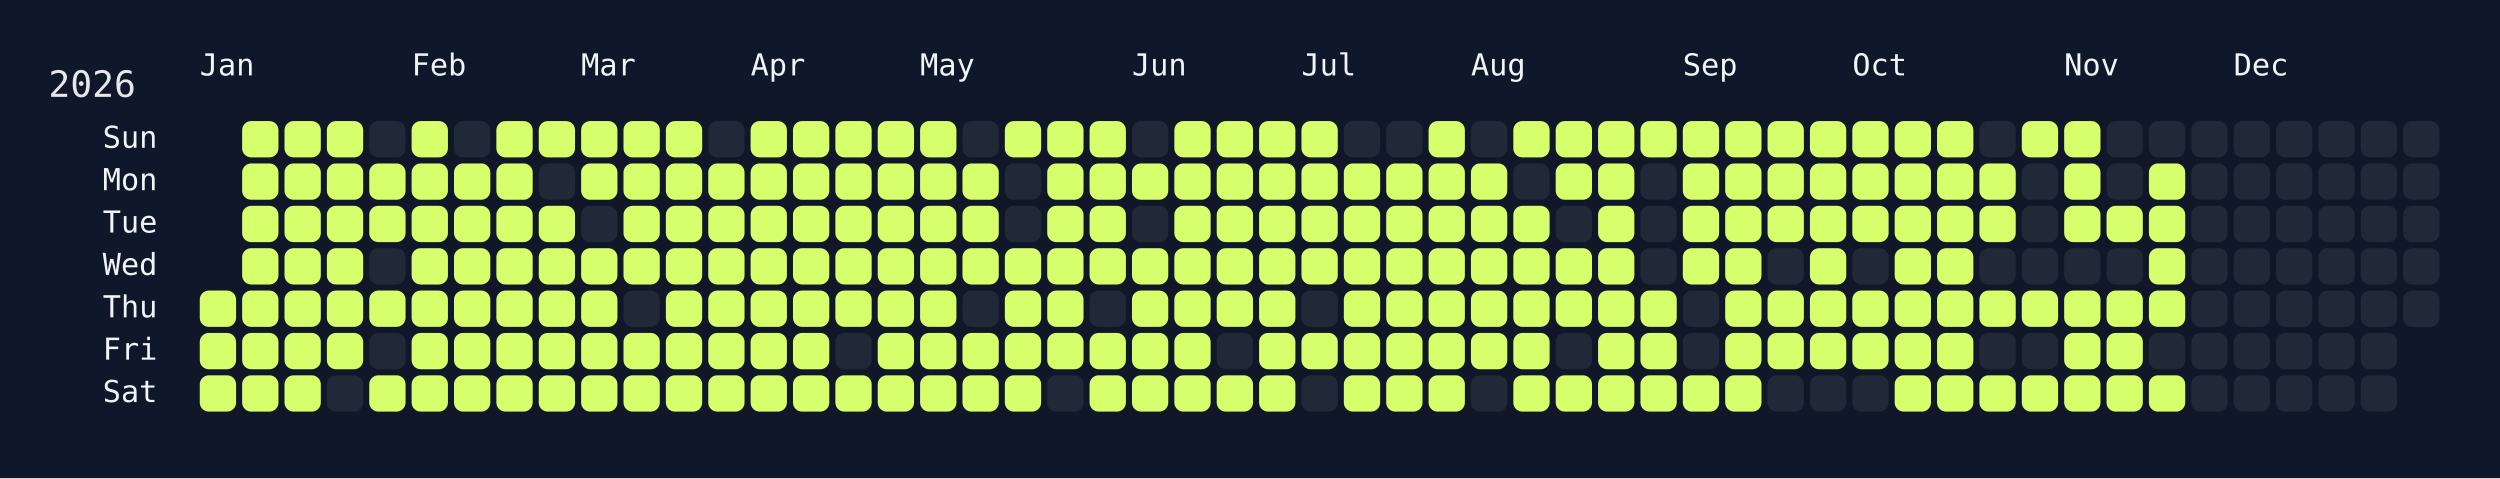
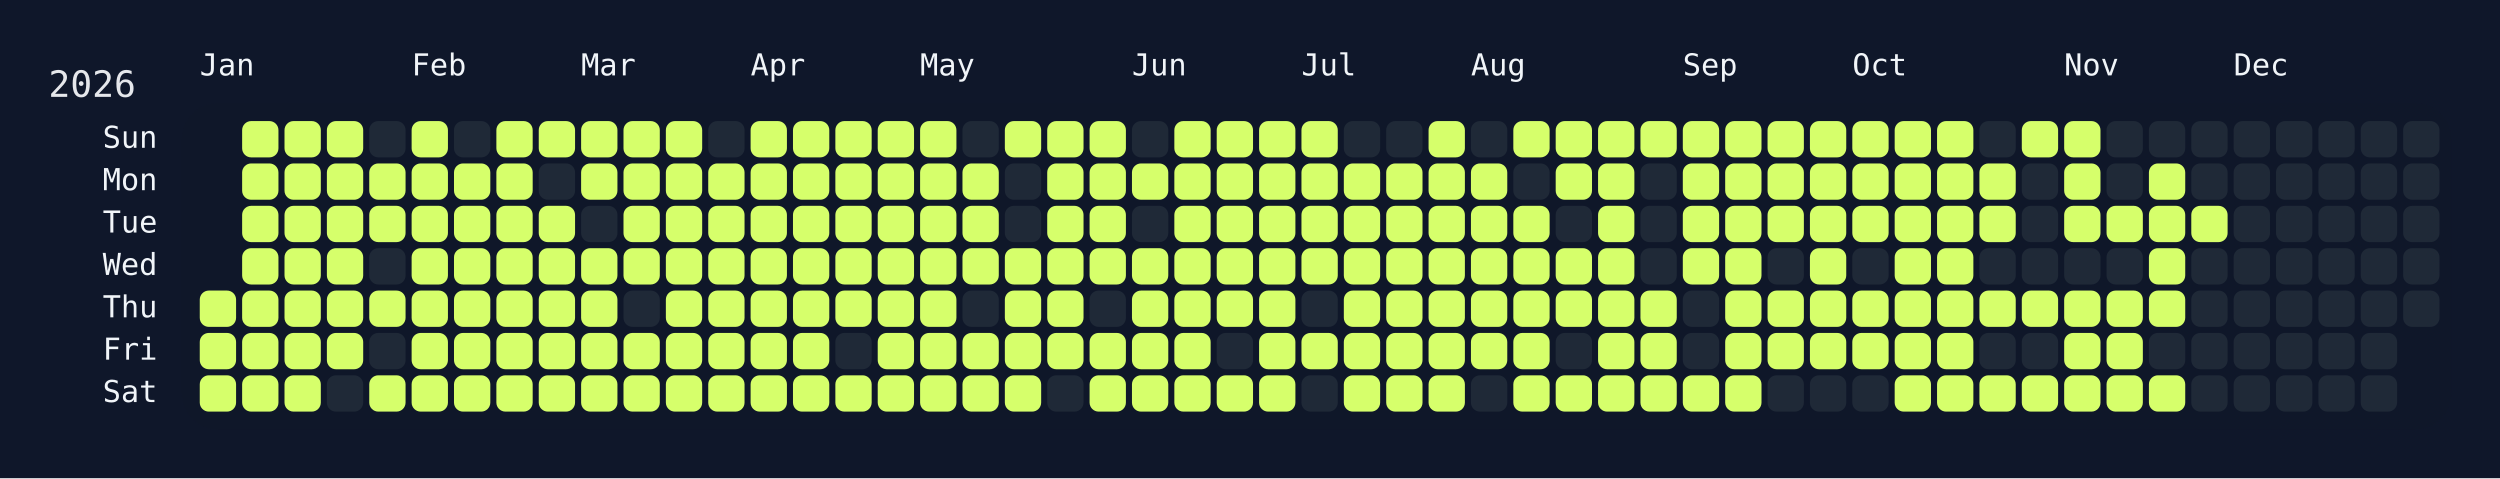
<svg xmlns="http://www.w3.org/2000/svg" width="826" height="158" viewBox="0 0 826 158">
  <rect width="826" height="158" fill="#0f172a" />
  <rect x="60" y="34" width="750" height="108" rx="12" ry="12" fill="rgba(15, 23, 42, 0.8)" />
  <text x="16" y="32" font-size="12" fill="#e5e7eb" font-family="JetBrains Mono, ui-monospace, SFMono-Regular, Menlo, Monaco, Consolas, monospace">2026</text>
  <text x="66" y="18" font-size="10" fill="#f1f5f9" font-family="JetBrains Mono, ui-monospace, SFMono-Regular, Menlo, Monaco, Consolas, monospace" dominant-baseline="hanging">Jan</text>
  <text x="136" y="18" font-size="10" fill="#f1f5f9" font-family="JetBrains Mono, ui-monospace, SFMono-Regular, Menlo, Monaco, Consolas, monospace" dominant-baseline="hanging">Feb</text>
  <text x="192" y="18" font-size="10" fill="#f1f5f9" font-family="JetBrains Mono, ui-monospace, SFMono-Regular, Menlo, Monaco, Consolas, monospace" dominant-baseline="hanging">Mar</text>
  <text x="248" y="18" font-size="10" fill="#f1f5f9" font-family="JetBrains Mono, ui-monospace, SFMono-Regular, Menlo, Monaco, Consolas, monospace" dominant-baseline="hanging">Apr</text>
  <text x="304" y="18" font-size="10" fill="#f1f5f9" font-family="JetBrains Mono, ui-monospace, SFMono-Regular, Menlo, Monaco, Consolas, monospace" dominant-baseline="hanging">May</text>
  <text x="374" y="18" font-size="10" fill="#f1f5f9" font-family="JetBrains Mono, ui-monospace, SFMono-Regular, Menlo, Monaco, Consolas, monospace" dominant-baseline="hanging">Jun</text>
  <text x="430" y="18" font-size="10" fill="#f1f5f9" font-family="JetBrains Mono, ui-monospace, SFMono-Regular, Menlo, Monaco, Consolas, monospace" dominant-baseline="hanging">Jul</text>
  <text x="486" y="18" font-size="10" fill="#f1f5f9" font-family="JetBrains Mono, ui-monospace, SFMono-Regular, Menlo, Monaco, Consolas, monospace" dominant-baseline="hanging">Aug</text>
  <text x="556" y="18" font-size="10" fill="#f1f5f9" font-family="JetBrains Mono, ui-monospace, SFMono-Regular, Menlo, Monaco, Consolas, monospace" dominant-baseline="hanging">Sep</text>
  <text x="612" y="18" font-size="10" fill="#f1f5f9" font-family="JetBrains Mono, ui-monospace, SFMono-Regular, Menlo, Monaco, Consolas, monospace" dominant-baseline="hanging">Oct</text>
  <text x="682" y="18" font-size="10" fill="#f1f5f9" font-family="JetBrains Mono, ui-monospace, SFMono-Regular, Menlo, Monaco, Consolas, monospace" dominant-baseline="hanging">Nov</text>
  <text x="738" y="18" font-size="10" fill="#f1f5f9" font-family="JetBrains Mono, ui-monospace, SFMono-Regular, Menlo, Monaco, Consolas, monospace" dominant-baseline="hanging">Dec</text>
  <text x="52" y="46.0" font-size="10" fill="#f1f5f9" font-family="JetBrains Mono, ui-monospace, SFMono-Regular, Menlo, Monaco, Consolas, monospace" text-anchor="end" dominant-baseline="middle">Sun</text>
  <text x="52" y="60.0" font-size="10" fill="#f1f5f9" font-family="JetBrains Mono, ui-monospace, SFMono-Regular, Menlo, Monaco, Consolas, monospace" text-anchor="end" dominant-baseline="middle">Mon</text>
  <text x="52" y="74.0" font-size="10" fill="#f1f5f9" font-family="JetBrains Mono, ui-monospace, SFMono-Regular, Menlo, Monaco, Consolas, monospace" text-anchor="end" dominant-baseline="middle">Tue</text>
  <text x="52" y="88.0" font-size="10" fill="#f1f5f9" font-family="JetBrains Mono, ui-monospace, SFMono-Regular, Menlo, Monaco, Consolas, monospace" text-anchor="end" dominant-baseline="middle">Wed</text>
  <text x="52" y="102.0" font-size="10" fill="#f1f5f9" font-family="JetBrains Mono, ui-monospace, SFMono-Regular, Menlo, Monaco, Consolas, monospace" text-anchor="end" dominant-baseline="middle">Thu</text>
  <text x="52" y="116.0" font-size="10" fill="#f1f5f9" font-family="JetBrains Mono, ui-monospace, SFMono-Regular, Menlo, Monaco, Consolas, monospace" text-anchor="end" dominant-baseline="middle">Fri</text>
  <text x="52" y="130.0" font-size="10" fill="#f1f5f9" font-family="JetBrains Mono, ui-monospace, SFMono-Regular, Menlo, Monaco, Consolas, monospace" text-anchor="end" dominant-baseline="middle">Sat</text>
  <g transform="translate(66,40)">
    <rect x="0" y="56" width="12" height="12" rx="3" ry="3" fill="#d6ff6b" data-date="2026-01-01" />
    <rect x="0" y="70" width="12" height="12" rx="3" ry="3" fill="#d6ff6b" data-date="2026-01-02" />
    <rect x="0" y="84" width="12" height="12" rx="3" ry="3" fill="#d6ff6b" data-date="2026-01-03" />
    <rect x="14" y="0" width="12" height="12" rx="3" ry="3" fill="#d6ff6b" data-date="2026-01-04" />
    <rect x="14" y="14" width="12" height="12" rx="3" ry="3" fill="#d6ff6b" data-date="2026-01-05" />
    <rect x="14" y="28" width="12" height="12" rx="3" ry="3" fill="#d6ff6b" data-date="2026-01-06" />
    <rect x="14" y="42" width="12" height="12" rx="3" ry="3" fill="#d6ff6b" data-date="2026-01-07" />
    <rect x="14" y="56" width="12" height="12" rx="3" ry="3" fill="#d6ff6b" data-date="2026-01-08" />
    <rect x="14" y="70" width="12" height="12" rx="3" ry="3" fill="#d6ff6b" data-date="2026-01-09" />
    <rect x="14" y="84" width="12" height="12" rx="3" ry="3" fill="#d6ff6b" data-date="2026-01-10" />
    <rect x="28" y="0" width="12" height="12" rx="3" ry="3" fill="#d6ff6b" data-date="2026-01-11" />
    <rect x="28" y="14" width="12" height="12" rx="3" ry="3" fill="#d6ff6b" data-date="2026-01-12" />
    <rect x="28" y="28" width="12" height="12" rx="3" ry="3" fill="#d6ff6b" data-date="2026-01-13" />
    <rect x="28" y="42" width="12" height="12" rx="3" ry="3" fill="#d6ff6b" data-date="2026-01-14" />
    <rect x="28" y="56" width="12" height="12" rx="3" ry="3" fill="#d6ff6b" data-date="2026-01-15" />
    <rect x="28" y="70" width="12" height="12" rx="3" ry="3" fill="#d6ff6b" data-date="2026-01-16" />
    <rect x="28" y="84" width="12" height="12" rx="3" ry="3" fill="#d6ff6b" data-date="2026-01-17" />
    <rect x="42" y="0" width="12" height="12" rx="3" ry="3" fill="#d6ff6b" data-date="2026-01-18" />
    <rect x="42" y="14" width="12" height="12" rx="3" ry="3" fill="#d6ff6b" data-date="2026-01-19" />
    <rect x="42" y="28" width="12" height="12" rx="3" ry="3" fill="#d6ff6b" data-date="2026-01-20" />
    <rect x="42" y="42" width="12" height="12" rx="3" ry="3" fill="#d6ff6b" data-date="2026-01-21" />
    <rect x="42" y="56" width="12" height="12" rx="3" ry="3" fill="#d6ff6b" data-date="2026-01-22" />
    <rect x="42" y="70" width="12" height="12" rx="3" ry="3" fill="#d6ff6b" data-date="2026-01-23" />
    <rect x="42" y="84" width="12" height="12" rx="3" ry="3" fill="#1f2937" data-date="2026-01-24" />
    <rect x="56" y="0" width="12" height="12" rx="3" ry="3" fill="#1f2937" data-date="2026-01-25" />
    <rect x="56" y="14" width="12" height="12" rx="3" ry="3" fill="#d6ff6b" data-date="2026-01-26" />
    <rect x="56" y="28" width="12" height="12" rx="3" ry="3" fill="#d6ff6b" data-date="2026-01-27" />
    <rect x="56" y="42" width="12" height="12" rx="3" ry="3" fill="#1f2937" data-date="2026-01-28" />
    <rect x="56" y="56" width="12" height="12" rx="3" ry="3" fill="#d6ff6b" data-date="2026-01-29" />
    <rect x="56" y="70" width="12" height="12" rx="3" ry="3" fill="#1f2937" data-date="2026-01-30" />
    <rect x="56" y="84" width="12" height="12" rx="3" ry="3" fill="#d6ff6b" data-date="2026-01-31" />
    <rect x="70" y="0" width="12" height="12" rx="3" ry="3" fill="#d6ff6b" data-date="2026-02-01" />
    <rect x="70" y="14" width="12" height="12" rx="3" ry="3" fill="#d6ff6b" data-date="2026-02-02" />
    <rect x="70" y="28" width="12" height="12" rx="3" ry="3" fill="#d6ff6b" data-date="2026-02-03" />
    <rect x="70" y="42" width="12" height="12" rx="3" ry="3" fill="#d6ff6b" data-date="2026-02-04" />
    <rect x="70" y="56" width="12" height="12" rx="3" ry="3" fill="#d6ff6b" data-date="2026-02-05" />
    <rect x="70" y="70" width="12" height="12" rx="3" ry="3" fill="#d6ff6b" data-date="2026-02-06" />
    <rect x="70" y="84" width="12" height="12" rx="3" ry="3" fill="#d6ff6b" data-date="2026-02-07" />
    <rect x="84" y="0" width="12" height="12" rx="3" ry="3" fill="#1f2937" data-date="2026-02-08" />
    <rect x="84" y="14" width="12" height="12" rx="3" ry="3" fill="#d6ff6b" data-date="2026-02-09" />
    <rect x="84" y="28" width="12" height="12" rx="3" ry="3" fill="#d6ff6b" data-date="2026-02-10" />
    <rect x="84" y="42" width="12" height="12" rx="3" ry="3" fill="#d6ff6b" data-date="2026-02-11" />
    <rect x="84" y="56" width="12" height="12" rx="3" ry="3" fill="#d6ff6b" data-date="2026-02-12" />
    <rect x="84" y="70" width="12" height="12" rx="3" ry="3" fill="#d6ff6b" data-date="2026-02-13" />
    <rect x="84" y="84" width="12" height="12" rx="3" ry="3" fill="#d6ff6b" data-date="2026-02-14" />
    <rect x="98" y="0" width="12" height="12" rx="3" ry="3" fill="#d6ff6b" data-date="2026-02-15" />
    <rect x="98" y="14" width="12" height="12" rx="3" ry="3" fill="#d6ff6b" data-date="2026-02-16" />
    <rect x="98" y="28" width="12" height="12" rx="3" ry="3" fill="#d6ff6b" data-date="2026-02-17" />
    <rect x="98" y="42" width="12" height="12" rx="3" ry="3" fill="#d6ff6b" data-date="2026-02-18" />
    <rect x="98" y="56" width="12" height="12" rx="3" ry="3" fill="#d6ff6b" data-date="2026-02-19" />
    <rect x="98" y="70" width="12" height="12" rx="3" ry="3" fill="#d6ff6b" data-date="2026-02-20" />
    <rect x="98" y="84" width="12" height="12" rx="3" ry="3" fill="#d6ff6b" data-date="2026-02-21" />
    <rect x="112" y="0" width="12" height="12" rx="3" ry="3" fill="#d6ff6b" data-date="2026-02-22" />
    <rect x="112" y="14" width="12" height="12" rx="3" ry="3" fill="#1f2937" data-date="2026-02-23" />
    <rect x="112" y="28" width="12" height="12" rx="3" ry="3" fill="#d6ff6b" data-date="2026-02-24" />
    <rect x="112" y="42" width="12" height="12" rx="3" ry="3" fill="#d6ff6b" data-date="2026-02-25" />
    <rect x="112" y="56" width="12" height="12" rx="3" ry="3" fill="#d6ff6b" data-date="2026-02-26" />
    <rect x="112" y="70" width="12" height="12" rx="3" ry="3" fill="#d6ff6b" data-date="2026-02-27" />
    <rect x="112" y="84" width="12" height="12" rx="3" ry="3" fill="#d6ff6b" data-date="2026-02-28" />
    <rect x="126" y="0" width="12" height="12" rx="3" ry="3" fill="#d6ff6b" data-date="2026-03-01" />
    <rect x="126" y="14" width="12" height="12" rx="3" ry="3" fill="#d6ff6b" data-date="2026-03-02" />
    <rect x="126" y="28" width="12" height="12" rx="3" ry="3" fill="#1f2937" data-date="2026-03-03" />
    <rect x="126" y="42" width="12" height="12" rx="3" ry="3" fill="#d6ff6b" data-date="2026-03-04" />
    <rect x="126" y="56" width="12" height="12" rx="3" ry="3" fill="#d6ff6b" data-date="2026-03-05" />
    <rect x="126" y="70" width="12" height="12" rx="3" ry="3" fill="#d6ff6b" data-date="2026-03-06" />
    <rect x="126" y="84" width="12" height="12" rx="3" ry="3" fill="#d6ff6b" data-date="2026-03-07" />
    <rect x="140" y="0" width="12" height="12" rx="3" ry="3" fill="#d6ff6b" data-date="2026-03-08" />
    <rect x="140" y="14" width="12" height="12" rx="3" ry="3" fill="#d6ff6b" data-date="2026-03-09" />
    <rect x="140" y="28" width="12" height="12" rx="3" ry="3" fill="#d6ff6b" data-date="2026-03-10" />
    <rect x="140" y="42" width="12" height="12" rx="3" ry="3" fill="#d6ff6b" data-date="2026-03-11" />
    <rect x="140" y="56" width="12" height="12" rx="3" ry="3" fill="#1f2937" data-date="2026-03-12" />
    <rect x="140" y="70" width="12" height="12" rx="3" ry="3" fill="#d6ff6b" data-date="2026-03-13" />
    <rect x="140" y="84" width="12" height="12" rx="3" ry="3" fill="#d6ff6b" data-date="2026-03-14" />
    <rect x="154" y="0" width="12" height="12" rx="3" ry="3" fill="#d6ff6b" data-date="2026-03-15" />
    <rect x="154" y="14" width="12" height="12" rx="3" ry="3" fill="#d6ff6b" data-date="2026-03-16" />
    <rect x="154" y="28" width="12" height="12" rx="3" ry="3" fill="#d6ff6b" data-date="2026-03-17" />
    <rect x="154" y="42" width="12" height="12" rx="3" ry="3" fill="#d6ff6b" data-date="2026-03-18" />
    <rect x="154" y="56" width="12" height="12" rx="3" ry="3" fill="#d6ff6b" data-date="2026-03-19" />
    <rect x="154" y="70" width="12" height="12" rx="3" ry="3" fill="#d6ff6b" data-date="2026-03-20" />
    <rect x="154" y="84" width="12" height="12" rx="3" ry="3" fill="#d6ff6b" data-date="2026-03-21" />
    <rect x="168" y="0" width="12" height="12" rx="3" ry="3" fill="#1f2937" data-date="2026-03-22" />
    <rect x="168" y="14" width="12" height="12" rx="3" ry="3" fill="#d6ff6b" data-date="2026-03-23" />
    <rect x="168" y="28" width="12" height="12" rx="3" ry="3" fill="#d6ff6b" data-date="2026-03-24" />
    <rect x="168" y="42" width="12" height="12" rx="3" ry="3" fill="#d6ff6b" data-date="2026-03-25" />
    <rect x="168" y="56" width="12" height="12" rx="3" ry="3" fill="#d6ff6b" data-date="2026-03-26" />
    <rect x="168" y="70" width="12" height="12" rx="3" ry="3" fill="#d6ff6b" data-date="2026-03-27" />
    <rect x="168" y="84" width="12" height="12" rx="3" ry="3" fill="#d6ff6b" data-date="2026-03-28" />
    <rect x="182" y="0" width="12" height="12" rx="3" ry="3" fill="#d6ff6b" data-date="2026-03-29" />
    <rect x="182" y="14" width="12" height="12" rx="3" ry="3" fill="#d6ff6b" data-date="2026-03-30" />
    <rect x="182" y="28" width="12" height="12" rx="3" ry="3" fill="#d6ff6b" data-date="2026-03-31" />
    <rect x="182" y="42" width="12" height="12" rx="3" ry="3" fill="#d6ff6b" data-date="2026-04-01" />
    <rect x="182" y="56" width="12" height="12" rx="3" ry="3" fill="#d6ff6b" data-date="2026-04-02" />
    <rect x="182" y="70" width="12" height="12" rx="3" ry="3" fill="#d6ff6b" data-date="2026-04-03" />
    <rect x="182" y="84" width="12" height="12" rx="3" ry="3" fill="#d6ff6b" data-date="2026-04-04" />
    <rect x="196" y="0" width="12" height="12" rx="3" ry="3" fill="#d6ff6b" data-date="2026-04-05" />
    <rect x="196" y="14" width="12" height="12" rx="3" ry="3" fill="#d6ff6b" data-date="2026-04-06" />
    <rect x="196" y="28" width="12" height="12" rx="3" ry="3" fill="#d6ff6b" data-date="2026-04-07" />
    <rect x="196" y="42" width="12" height="12" rx="3" ry="3" fill="#d6ff6b" data-date="2026-04-08" />
    <rect x="196" y="56" width="12" height="12" rx="3" ry="3" fill="#d6ff6b" data-date="2026-04-09" />
    <rect x="196" y="70" width="12" height="12" rx="3" ry="3" fill="#d6ff6b" data-date="2026-04-10" />
    <rect x="196" y="84" width="12" height="12" rx="3" ry="3" fill="#d6ff6b" data-date="2026-04-11" />
    <rect x="210" y="0" width="12" height="12" rx="3" ry="3" fill="#d6ff6b" data-date="2026-04-12" />
    <rect x="210" y="14" width="12" height="12" rx="3" ry="3" fill="#d6ff6b" data-date="2026-04-13" />
    <rect x="210" y="28" width="12" height="12" rx="3" ry="3" fill="#d6ff6b" data-date="2026-04-14" />
    <rect x="210" y="42" width="12" height="12" rx="3" ry="3" fill="#d6ff6b" data-date="2026-04-15" />
    <rect x="210" y="56" width="12" height="12" rx="3" ry="3" fill="#d6ff6b" data-date="2026-04-16" />
    <rect x="210" y="70" width="12" height="12" rx="3" ry="3" fill="#1f2937" data-date="2026-04-17" />
    <rect x="210" y="84" width="12" height="12" rx="3" ry="3" fill="#d6ff6b" data-date="2026-04-18" />
    <rect x="224" y="0" width="12" height="12" rx="3" ry="3" fill="#d6ff6b" data-date="2026-04-19" />
    <rect x="224" y="14" width="12" height="12" rx="3" ry="3" fill="#d6ff6b" data-date="2026-04-20" />
    <rect x="224" y="28" width="12" height="12" rx="3" ry="3" fill="#d6ff6b" data-date="2026-04-21" />
    <rect x="224" y="42" width="12" height="12" rx="3" ry="3" fill="#d6ff6b" data-date="2026-04-22" />
    <rect x="224" y="56" width="12" height="12" rx="3" ry="3" fill="#d6ff6b" data-date="2026-04-23" />
    <rect x="224" y="70" width="12" height="12" rx="3" ry="3" fill="#d6ff6b" data-date="2026-04-24" />
    <rect x="224" y="84" width="12" height="12" rx="3" ry="3" fill="#d6ff6b" data-date="2026-04-25" />
    <rect x="238" y="0" width="12" height="12" rx="3" ry="3" fill="#d6ff6b" data-date="2026-04-26" />
    <rect x="238" y="14" width="12" height="12" rx="3" ry="3" fill="#d6ff6b" data-date="2026-04-27" />
    <rect x="238" y="28" width="12" height="12" rx="3" ry="3" fill="#d6ff6b" data-date="2026-04-28" />
    <rect x="238" y="42" width="12" height="12" rx="3" ry="3" fill="#d6ff6b" data-date="2026-04-29" />
    <rect x="238" y="56" width="12" height="12" rx="3" ry="3" fill="#d6ff6b" data-date="2026-04-30" />
    <rect x="238" y="70" width="12" height="12" rx="3" ry="3" fill="#d6ff6b" data-date="2026-05-01" />
    <rect x="238" y="84" width="12" height="12" rx="3" ry="3" fill="#d6ff6b" data-date="2026-05-02" />
    <rect x="252" y="0" width="12" height="12" rx="3" ry="3" fill="#1f2937" data-date="2026-05-03" />
    <rect x="252" y="14" width="12" height="12" rx="3" ry="3" fill="#d6ff6b" data-date="2026-05-04" />
    <rect x="252" y="28" width="12" height="12" rx="3" ry="3" fill="#d6ff6b" data-date="2026-05-05" />
    <rect x="252" y="42" width="12" height="12" rx="3" ry="3" fill="#d6ff6b" data-date="2026-05-06" />
    <rect x="252" y="56" width="12" height="12" rx="3" ry="3" fill="#1f2937" data-date="2026-05-07" />
    <rect x="252" y="70" width="12" height="12" rx="3" ry="3" fill="#d6ff6b" data-date="2026-05-08" />
    <rect x="252" y="84" width="12" height="12" rx="3" ry="3" fill="#d6ff6b" data-date="2026-05-09" />
    <rect x="266" y="0" width="12" height="12" rx="3" ry="3" fill="#d6ff6b" data-date="2026-05-10" />
    <rect x="266" y="14" width="12" height="12" rx="3" ry="3" fill="#1f2937" data-date="2026-05-11" />
    <rect x="266" y="28" width="12" height="12" rx="3" ry="3" fill="#1f2937" data-date="2026-05-12" />
    <rect x="266" y="42" width="12" height="12" rx="3" ry="3" fill="#d6ff6b" data-date="2026-05-13" />
    <rect x="266" y="56" width="12" height="12" rx="3" ry="3" fill="#d6ff6b" data-date="2026-05-14" />
    <rect x="266" y="70" width="12" height="12" rx="3" ry="3" fill="#d6ff6b" data-date="2026-05-15" />
    <rect x="266" y="84" width="12" height="12" rx="3" ry="3" fill="#d6ff6b" data-date="2026-05-16" />
    <rect x="280" y="0" width="12" height="12" rx="3" ry="3" fill="#d6ff6b" data-date="2026-05-17" />
    <rect x="280" y="14" width="12" height="12" rx="3" ry="3" fill="#d6ff6b" data-date="2026-05-18" />
    <rect x="280" y="28" width="12" height="12" rx="3" ry="3" fill="#d6ff6b" data-date="2026-05-19" />
    <rect x="280" y="42" width="12" height="12" rx="3" ry="3" fill="#d6ff6b" data-date="2026-05-20" />
    <rect x="280" y="56" width="12" height="12" rx="3" ry="3" fill="#d6ff6b" data-date="2026-05-21" />
    <rect x="280" y="70" width="12" height="12" rx="3" ry="3" fill="#d6ff6b" data-date="2026-05-22" />
    <rect x="280" y="84" width="12" height="12" rx="3" ry="3" fill="#1f2937" data-date="2026-05-23" />
    <rect x="294" y="0" width="12" height="12" rx="3" ry="3" fill="#d6ff6b" data-date="2026-05-24" />
    <rect x="294" y="14" width="12" height="12" rx="3" ry="3" fill="#d6ff6b" data-date="2026-05-25" />
    <rect x="294" y="28" width="12" height="12" rx="3" ry="3" fill="#d6ff6b" data-date="2026-05-26" />
    <rect x="294" y="42" width="12" height="12" rx="3" ry="3" fill="#d6ff6b" data-date="2026-05-27" />
    <rect x="294" y="56" width="12" height="12" rx="3" ry="3" fill="#1f2937" data-date="2026-05-28" />
    <rect x="294" y="70" width="12" height="12" rx="3" ry="3" fill="#d6ff6b" data-date="2026-05-29" />
    <rect x="294" y="84" width="12" height="12" rx="3" ry="3" fill="#d6ff6b" data-date="2026-05-30" />
    <rect x="308" y="0" width="12" height="12" rx="3" ry="3" fill="#1f2937" data-date="2026-05-31" />
    <rect x="308" y="14" width="12" height="12" rx="3" ry="3" fill="#d6ff6b" data-date="2026-06-01" />
    <rect x="308" y="28" width="12" height="12" rx="3" ry="3" fill="#1f2937" data-date="2026-06-02" />
    <rect x="308" y="42" width="12" height="12" rx="3" ry="3" fill="#d6ff6b" data-date="2026-06-03" />
    <rect x="308" y="56" width="12" height="12" rx="3" ry="3" fill="#d6ff6b" data-date="2026-06-04" />
    <rect x="308" y="70" width="12" height="12" rx="3" ry="3" fill="#d6ff6b" data-date="2026-06-05" />
    <rect x="308" y="84" width="12" height="12" rx="3" ry="3" fill="#d6ff6b" data-date="2026-06-06" />
    <rect x="322" y="0" width="12" height="12" rx="3" ry="3" fill="#d6ff6b" data-date="2026-06-07" />
    <rect x="322" y="14" width="12" height="12" rx="3" ry="3" fill="#d6ff6b" data-date="2026-06-08" />
    <rect x="322" y="28" width="12" height="12" rx="3" ry="3" fill="#d6ff6b" data-date="2026-06-09" />
    <rect x="322" y="42" width="12" height="12" rx="3" ry="3" fill="#d6ff6b" data-date="2026-06-10" />
    <rect x="322" y="56" width="12" height="12" rx="3" ry="3" fill="#d6ff6b" data-date="2026-06-11" />
    <rect x="322" y="70" width="12" height="12" rx="3" ry="3" fill="#d6ff6b" data-date="2026-06-12" />
    <rect x="322" y="84" width="12" height="12" rx="3" ry="3" fill="#d6ff6b" data-date="2026-06-13" />
    <rect x="336" y="0" width="12" height="12" rx="3" ry="3" fill="#d6ff6b" data-date="2026-06-14" />
    <rect x="336" y="14" width="12" height="12" rx="3" ry="3" fill="#d6ff6b" data-date="2026-06-15" />
    <rect x="336" y="28" width="12" height="12" rx="3" ry="3" fill="#d6ff6b" data-date="2026-06-16" />
    <rect x="336" y="42" width="12" height="12" rx="3" ry="3" fill="#d6ff6b" data-date="2026-06-17" />
    <rect x="336" y="56" width="12" height="12" rx="3" ry="3" fill="#d6ff6b" data-date="2026-06-18" />
    <rect x="336" y="70" width="12" height="12" rx="3" ry="3" fill="#1f2937" data-date="2026-06-19" />
    <rect x="336" y="84" width="12" height="12" rx="3" ry="3" fill="#d6ff6b" data-date="2026-06-20" />
    <rect x="350" y="0" width="12" height="12" rx="3" ry="3" fill="#d6ff6b" data-date="2026-06-21" />
    <rect x="350" y="14" width="12" height="12" rx="3" ry="3" fill="#d6ff6b" data-date="2026-06-22" />
    <rect x="350" y="28" width="12" height="12" rx="3" ry="3" fill="#d6ff6b" data-date="2026-06-23" />
    <rect x="350" y="42" width="12" height="12" rx="3" ry="3" fill="#d6ff6b" data-date="2026-06-24" />
    <rect x="350" y="56" width="12" height="12" rx="3" ry="3" fill="#d6ff6b" data-date="2026-06-25" />
    <rect x="350" y="70" width="12" height="12" rx="3" ry="3" fill="#d6ff6b" data-date="2026-06-26" />
    <rect x="350" y="84" width="12" height="12" rx="3" ry="3" fill="#d6ff6b" data-date="2026-06-27" />
    <rect x="364" y="0" width="12" height="12" rx="3" ry="3" fill="#d6ff6b" data-date="2026-06-28" />
    <rect x="364" y="14" width="12" height="12" rx="3" ry="3" fill="#d6ff6b" data-date="2026-06-29" />
    <rect x="364" y="28" width="12" height="12" rx="3" ry="3" fill="#d6ff6b" data-date="2026-06-30" />
    <rect x="364" y="42" width="12" height="12" rx="3" ry="3" fill="#d6ff6b" data-date="2026-07-01" />
    <rect x="364" y="56" width="12" height="12" rx="3" ry="3" fill="#1f2937" data-date="2026-07-02" />
    <rect x="364" y="70" width="12" height="12" rx="3" ry="3" fill="#d6ff6b" data-date="2026-07-03" />
    <rect x="364" y="84" width="12" height="12" rx="3" ry="3" fill="#1f2937" data-date="2026-07-04" />
    <rect x="378" y="0" width="12" height="12" rx="3" ry="3" fill="#1f2937" data-date="2026-07-05" />
    <rect x="378" y="14" width="12" height="12" rx="3" ry="3" fill="#d6ff6b" data-date="2026-07-06" />
    <rect x="378" y="28" width="12" height="12" rx="3" ry="3" fill="#d6ff6b" data-date="2026-07-07" />
    <rect x="378" y="42" width="12" height="12" rx="3" ry="3" fill="#d6ff6b" data-date="2026-07-08" />
    <rect x="378" y="56" width="12" height="12" rx="3" ry="3" fill="#d6ff6b" data-date="2026-07-09" />
    <rect x="378" y="70" width="12" height="12" rx="3" ry="3" fill="#d6ff6b" data-date="2026-07-10" />
    <rect x="378" y="84" width="12" height="12" rx="3" ry="3" fill="#d6ff6b" data-date="2026-07-11" />
    <rect x="392" y="0" width="12" height="12" rx="3" ry="3" fill="#1f2937" data-date="2026-07-12" />
    <rect x="392" y="14" width="12" height="12" rx="3" ry="3" fill="#d6ff6b" data-date="2026-07-13" />
    <rect x="392" y="28" width="12" height="12" rx="3" ry="3" fill="#d6ff6b" data-date="2026-07-14" />
    <rect x="392" y="42" width="12" height="12" rx="3" ry="3" fill="#d6ff6b" data-date="2026-07-15" />
    <rect x="392" y="56" width="12" height="12" rx="3" ry="3" fill="#d6ff6b" data-date="2026-07-16" />
    <rect x="392" y="70" width="12" height="12" rx="3" ry="3" fill="#d6ff6b" data-date="2026-07-17" />
    <rect x="392" y="84" width="12" height="12" rx="3" ry="3" fill="#d6ff6b" data-date="2026-07-18" />
    <rect x="406" y="0" width="12" height="12" rx="3" ry="3" fill="#d6ff6b" data-date="2026-07-19" />
    <rect x="406" y="14" width="12" height="12" rx="3" ry="3" fill="#d6ff6b" data-date="2026-07-20" />
    <rect x="406" y="28" width="12" height="12" rx="3" ry="3" fill="#d6ff6b" data-date="2026-07-21" />
    <rect x="406" y="42" width="12" height="12" rx="3" ry="3" fill="#d6ff6b" data-date="2026-07-22" />
    <rect x="406" y="56" width="12" height="12" rx="3" ry="3" fill="#d6ff6b" data-date="2026-07-23" />
    <rect x="406" y="70" width="12" height="12" rx="3" ry="3" fill="#d6ff6b" data-date="2026-07-24" />
    <rect x="406" y="84" width="12" height="12" rx="3" ry="3" fill="#d6ff6b" data-date="2026-07-25" />
    <rect x="420" y="0" width="12" height="12" rx="3" ry="3" fill="#1f2937" data-date="2026-07-26" />
    <rect x="420" y="14" width="12" height="12" rx="3" ry="3" fill="#d6ff6b" data-date="2026-07-27" />
    <rect x="420" y="28" width="12" height="12" rx="3" ry="3" fill="#d6ff6b" data-date="2026-07-28" />
    <rect x="420" y="42" width="12" height="12" rx="3" ry="3" fill="#d6ff6b" data-date="2026-07-29" />
    <rect x="420" y="56" width="12" height="12" rx="3" ry="3" fill="#d6ff6b" data-date="2026-07-30" />
    <rect x="420" y="70" width="12" height="12" rx="3" ry="3" fill="#d6ff6b" data-date="2026-07-31" />
    <rect x="420" y="84" width="12" height="12" rx="3" ry="3" fill="#1f2937" data-date="2026-08-01" />
    <rect x="434" y="0" width="12" height="12" rx="3" ry="3" fill="#d6ff6b" data-date="2026-08-02" />
    <rect x="434" y="14" width="12" height="12" rx="3" ry="3" fill="#1f2937" data-date="2026-08-03" />
    <rect x="434" y="28" width="12" height="12" rx="3" ry="3" fill="#d6ff6b" data-date="2026-08-04" />
    <rect x="434" y="42" width="12" height="12" rx="3" ry="3" fill="#d6ff6b" data-date="2026-08-05" />
    <rect x="434" y="56" width="12" height="12" rx="3" ry="3" fill="#d6ff6b" data-date="2026-08-06" />
    <rect x="434" y="70" width="12" height="12" rx="3" ry="3" fill="#d6ff6b" data-date="2026-08-07" />
    <rect x="434" y="84" width="12" height="12" rx="3" ry="3" fill="#d6ff6b" data-date="2026-08-08" />
    <rect x="448" y="0" width="12" height="12" rx="3" ry="3" fill="#d6ff6b" data-date="2026-08-09" />
    <rect x="448" y="14" width="12" height="12" rx="3" ry="3" fill="#d6ff6b" data-date="2026-08-10" />
    <rect x="448" y="28" width="12" height="12" rx="3" ry="3" fill="#1f2937" data-date="2026-08-11" />
    <rect x="448" y="42" width="12" height="12" rx="3" ry="3" fill="#d6ff6b" data-date="2026-08-12" />
    <rect x="448" y="56" width="12" height="12" rx="3" ry="3" fill="#d6ff6b" data-date="2026-08-13" />
    <rect x="448" y="70" width="12" height="12" rx="3" ry="3" fill="#1f2937" data-date="2026-08-14" />
    <rect x="448" y="84" width="12" height="12" rx="3" ry="3" fill="#d6ff6b" data-date="2026-08-15" />
    <rect x="462" y="0" width="12" height="12" rx="3" ry="3" fill="#d6ff6b" data-date="2026-08-16" />
    <rect x="462" y="14" width="12" height="12" rx="3" ry="3" fill="#d6ff6b" data-date="2026-08-17" />
    <rect x="462" y="28" width="12" height="12" rx="3" ry="3" fill="#d6ff6b" data-date="2026-08-18" />
    <rect x="462" y="42" width="12" height="12" rx="3" ry="3" fill="#d6ff6b" data-date="2026-08-19" />
    <rect x="462" y="56" width="12" height="12" rx="3" ry="3" fill="#d6ff6b" data-date="2026-08-20" />
    <rect x="462" y="70" width="12" height="12" rx="3" ry="3" fill="#d6ff6b" data-date="2026-08-21" />
    <rect x="462" y="84" width="12" height="12" rx="3" ry="3" fill="#d6ff6b" data-date="2026-08-22" />
    <rect x="476" y="0" width="12" height="12" rx="3" ry="3" fill="#d6ff6b" data-date="2026-08-23" />
    <rect x="476" y="14" width="12" height="12" rx="3" ry="3" fill="#1f2937" data-date="2026-08-24" />
    <rect x="476" y="28" width="12" height="12" rx="3" ry="3" fill="#1f2937" data-date="2026-08-25" />
    <rect x="476" y="42" width="12" height="12" rx="3" ry="3" fill="#1f2937" data-date="2026-08-26" />
    <rect x="476" y="56" width="12" height="12" rx="3" ry="3" fill="#d6ff6b" data-date="2026-08-27" />
    <rect x="476" y="70" width="12" height="12" rx="3" ry="3" fill="#d6ff6b" data-date="2026-08-28" />
    <rect x="476" y="84" width="12" height="12" rx="3" ry="3" fill="#d6ff6b" data-date="2026-08-29" />
    <rect x="490" y="0" width="12" height="12" rx="3" ry="3" fill="#d6ff6b" data-date="2026-08-30" />
    <rect x="490" y="14" width="12" height="12" rx="3" ry="3" fill="#d6ff6b" data-date="2026-08-31" />
    <rect x="490" y="28" width="12" height="12" rx="3" ry="3" fill="#d6ff6b" data-date="2026-09-01" />
    <rect x="490" y="42" width="12" height="12" rx="3" ry="3" fill="#d6ff6b" data-date="2026-09-02" />
    <rect x="490" y="56" width="12" height="12" rx="3" ry="3" fill="#1f2937" data-date="2026-09-03" />
    <rect x="490" y="70" width="12" height="12" rx="3" ry="3" fill="#1f2937" data-date="2026-09-04" />
    <rect x="490" y="84" width="12" height="12" rx="3" ry="3" fill="#d6ff6b" data-date="2026-09-05" />
    <rect x="504" y="0" width="12" height="12" rx="3" ry="3" fill="#d6ff6b" data-date="2026-09-06" />
    <rect x="504" y="14" width="12" height="12" rx="3" ry="3" fill="#d6ff6b" data-date="2026-09-07" />
    <rect x="504" y="28" width="12" height="12" rx="3" ry="3" fill="#d6ff6b" data-date="2026-09-08" />
    <rect x="504" y="42" width="12" height="12" rx="3" ry="3" fill="#d6ff6b" data-date="2026-09-09" />
    <rect x="504" y="56" width="12" height="12" rx="3" ry="3" fill="#d6ff6b" data-date="2026-09-10" />
    <rect x="504" y="70" width="12" height="12" rx="3" ry="3" fill="#d6ff6b" data-date="2026-09-11" />
    <rect x="504" y="84" width="12" height="12" rx="3" ry="3" fill="#d6ff6b" data-date="2026-09-12" />
    <rect x="518" y="0" width="12" height="12" rx="3" ry="3" fill="#d6ff6b" data-date="2026-09-13" />
    <rect x="518" y="14" width="12" height="12" rx="3" ry="3" fill="#d6ff6b" data-date="2026-09-14" />
    <rect x="518" y="28" width="12" height="12" rx="3" ry="3" fill="#d6ff6b" data-date="2026-09-15" />
    <rect x="518" y="42" width="12" height="12" rx="3" ry="3" fill="#1f2937" data-date="2026-09-16" />
    <rect x="518" y="56" width="12" height="12" rx="3" ry="3" fill="#d6ff6b" data-date="2026-09-17" />
    <rect x="518" y="70" width="12" height="12" rx="3" ry="3" fill="#d6ff6b" data-date="2026-09-18" />
    <rect x="518" y="84" width="12" height="12" rx="3" ry="3" fill="#1f2937" data-date="2026-09-19" />
    <rect x="532" y="0" width="12" height="12" rx="3" ry="3" fill="#d6ff6b" data-date="2026-09-20" />
    <rect x="532" y="14" width="12" height="12" rx="3" ry="3" fill="#d6ff6b" data-date="2026-09-21" />
    <rect x="532" y="28" width="12" height="12" rx="3" ry="3" fill="#d6ff6b" data-date="2026-09-22" />
    <rect x="532" y="42" width="12" height="12" rx="3" ry="3" fill="#d6ff6b" data-date="2026-09-23" />
    <rect x="532" y="56" width="12" height="12" rx="3" ry="3" fill="#d6ff6b" data-date="2026-09-24" />
    <rect x="532" y="70" width="12" height="12" rx="3" ry="3" fill="#d6ff6b" data-date="2026-09-25" />
    <rect x="532" y="84" width="12" height="12" rx="3" ry="3" fill="#1f2937" data-date="2026-09-26" />
    <rect x="546" y="0" width="12" height="12" rx="3" ry="3" fill="#d6ff6b" data-date="2026-09-27" />
    <rect x="546" y="14" width="12" height="12" rx="3" ry="3" fill="#d6ff6b" data-date="2026-09-28" />
    <rect x="546" y="28" width="12" height="12" rx="3" ry="3" fill="#d6ff6b" data-date="2026-09-29" />
    <rect x="546" y="42" width="12" height="12" rx="3" ry="3" fill="#1f2937" data-date="2026-09-30" />
    <rect x="546" y="56" width="12" height="12" rx="3" ry="3" fill="#d6ff6b" data-date="2026-10-01" />
    <rect x="546" y="70" width="12" height="12" rx="3" ry="3" fill="#d6ff6b" data-date="2026-10-02" />
    <rect x="546" y="84" width="12" height="12" rx="3" ry="3" fill="#1f2937" data-date="2026-10-03" />
    <rect x="560" y="0" width="12" height="12" rx="3" ry="3" fill="#d6ff6b" data-date="2026-10-04" />
    <rect x="560" y="14" width="12" height="12" rx="3" ry="3" fill="#d6ff6b" data-date="2026-10-05" />
    <rect x="560" y="28" width="12" height="12" rx="3" ry="3" fill="#d6ff6b" data-date="2026-10-06" />
    <rect x="560" y="42" width="12" height="12" rx="3" ry="3" fill="#d6ff6b" data-date="2026-10-07" />
    <rect x="560" y="56" width="12" height="12" rx="3" ry="3" fill="#d6ff6b" data-date="2026-10-08" />
    <rect x="560" y="70" width="12" height="12" rx="3" ry="3" fill="#d6ff6b" data-date="2026-10-09" />
    <rect x="560" y="84" width="12" height="12" rx="3" ry="3" fill="#d6ff6b" data-date="2026-10-10" />
    <rect x="574" y="0" width="12" height="12" rx="3" ry="3" fill="#d6ff6b" data-date="2026-10-11" />
    <rect x="574" y="14" width="12" height="12" rx="3" ry="3" fill="#d6ff6b" data-date="2026-10-12" />
    <rect x="574" y="28" width="12" height="12" rx="3" ry="3" fill="#d6ff6b" data-date="2026-10-13" />
    <rect x="574" y="42" width="12" height="12" rx="3" ry="3" fill="#d6ff6b" data-date="2026-10-14" />
    <rect x="574" y="56" width="12" height="12" rx="3" ry="3" fill="#d6ff6b" data-date="2026-10-15" />
    <rect x="574" y="70" width="12" height="12" rx="3" ry="3" fill="#d6ff6b" data-date="2026-10-16" />
    <rect x="574" y="84" width="12" height="12" rx="3" ry="3" fill="#d6ff6b" data-date="2026-10-17" />
    <rect x="588" y="0" width="12" height="12" rx="3" ry="3" fill="#1f2937" data-date="2026-10-18" />
    <rect x="588" y="14" width="12" height="12" rx="3" ry="3" fill="#d6ff6b" data-date="2026-10-19" />
    <rect x="588" y="28" width="12" height="12" rx="3" ry="3" fill="#d6ff6b" data-date="2026-10-20" />
    <rect x="588" y="42" width="12" height="12" rx="3" ry="3" fill="#1f2937" data-date="2026-10-21" />
    <rect x="588" y="56" width="12" height="12" rx="3" ry="3" fill="#d6ff6b" data-date="2026-10-22" />
    <rect x="588" y="70" width="12" height="12" rx="3" ry="3" fill="#1f2937" data-date="2026-10-23" />
    <rect x="588" y="84" width="12" height="12" rx="3" ry="3" fill="#d6ff6b" data-date="2026-10-24" />
    <rect x="602" y="0" width="12" height="12" rx="3" ry="3" fill="#d6ff6b" data-date="2026-10-25" />
    <rect x="602" y="14" width="12" height="12" rx="3" ry="3" fill="#1f2937" data-date="2026-10-26" />
    <rect x="602" y="28" width="12" height="12" rx="3" ry="3" fill="#1f2937" data-date="2026-10-27" />
    <rect x="602" y="42" width="12" height="12" rx="3" ry="3" fill="#1f2937" data-date="2026-10-28" />
    <rect x="602" y="56" width="12" height="12" rx="3" ry="3" fill="#d6ff6b" data-date="2026-10-29" />
    <rect x="602" y="70" width="12" height="12" rx="3" ry="3" fill="#1f2937" data-date="2026-10-30" />
    <rect x="602" y="84" width="12" height="12" rx="3" ry="3" fill="#d6ff6b" data-date="2026-10-31" />
    <rect x="616" y="0" width="12" height="12" rx="3" ry="3" fill="#d6ff6b" data-date="2026-11-01" />
    <rect x="616" y="14" width="12" height="12" rx="3" ry="3" fill="#d6ff6b" data-date="2026-11-02" />
    <rect x="616" y="28" width="12" height="12" rx="3" ry="3" fill="#d6ff6b" data-date="2026-11-03" />
    <rect x="616" y="42" width="12" height="12" rx="3" ry="3" fill="#1f2937" data-date="2026-11-04" />
    <rect x="616" y="56" width="12" height="12" rx="3" ry="3" fill="#d6ff6b" data-date="2026-11-05" />
    <rect x="616" y="70" width="12" height="12" rx="3" ry="3" fill="#d6ff6b" data-date="2026-11-06" />
    <rect x="616" y="84" width="12" height="12" rx="3" ry="3" fill="#d6ff6b" data-date="2026-11-07" />
    <rect x="630" y="0" width="12" height="12" rx="3" ry="3" fill="#1f2937" data-date="2026-11-08" />
    <rect x="630" y="14" width="12" height="12" rx="3" ry="3" fill="#1f2937" data-date="2026-11-09" />
    <rect x="630" y="28" width="12" height="12" rx="3" ry="3" fill="#d6ff6b" data-date="2026-11-10" />
    <rect x="630" y="42" width="12" height="12" rx="3" ry="3" fill="#1f2937" data-date="2026-11-11" />
    <rect x="630" y="56" width="12" height="12" rx="3" ry="3" fill="#d6ff6b" data-date="2026-11-12" />
    <rect x="630" y="70" width="12" height="12" rx="3" ry="3" fill="#d6ff6b" data-date="2026-11-13" />
    <rect x="630" y="84" width="12" height="12" rx="3" ry="3" fill="#d6ff6b" data-date="2026-11-14" />
    <rect x="644" y="0" width="12" height="12" rx="3" ry="3" fill="#1f2937" data-date="2026-11-15" />
    <rect x="644" y="14" width="12" height="12" rx="3" ry="3" fill="#d6ff6b" data-date="2026-11-16" />
    <rect x="644" y="28" width="12" height="12" rx="3" ry="3" fill="#d6ff6b" data-date="2026-11-17" />
    <rect x="644" y="42" width="12" height="12" rx="3" ry="3" fill="#d6ff6b" data-date="2026-11-18" />
    <rect x="644" y="56" width="12" height="12" rx="3" ry="3" fill="#d6ff6b" data-date="2026-11-19" />
    <rect x="644" y="70" width="12" height="12" rx="3" ry="3" fill="#1f2937" data-date="2026-11-20" />
    <rect x="644" y="84" width="12" height="12" rx="3" ry="3" fill="#d6ff6b" data-date="2026-11-21" />
    <rect x="658" y="0" width="12" height="12" rx="3" ry="3" fill="#1f2937" data-date="2026-11-22" />
    <rect x="658" y="14" width="12" height="12" rx="3" ry="3" fill="#1f2937" data-date="2026-11-23" />
-     <rect x="658" y="28" width="12" height="12" rx="3" ry="3" fill="#1f2937" data-date="2026-11-24" />
+     <rect x="658" y="28" width="12" height="12" rx="3" ry="3" fill="#d6ff6b" data-date="2026-11-24" />
    <rect x="658" y="42" width="12" height="12" rx="3" ry="3" fill="#1f2937" data-date="2026-11-25" />
    <rect x="658" y="56" width="12" height="12" rx="3" ry="3" fill="#1f2937" data-date="2026-11-26" />
    <rect x="658" y="70" width="12" height="12" rx="3" ry="3" fill="#1f2937" data-date="2026-11-27" />
    <rect x="658" y="84" width="12" height="12" rx="3" ry="3" fill="#1f2937" data-date="2026-11-28" />
    <rect x="672" y="0" width="12" height="12" rx="3" ry="3" fill="#1f2937" data-date="2026-11-29" />
    <rect x="672" y="14" width="12" height="12" rx="3" ry="3" fill="#1f2937" data-date="2026-11-30" />
    <rect x="672" y="28" width="12" height="12" rx="3" ry="3" fill="#1f2937" data-date="2026-12-01" />
    <rect x="672" y="42" width="12" height="12" rx="3" ry="3" fill="#1f2937" data-date="2026-12-02" />
    <rect x="672" y="56" width="12" height="12" rx="3" ry="3" fill="#1f2937" data-date="2026-12-03" />
    <rect x="672" y="70" width="12" height="12" rx="3" ry="3" fill="#1f2937" data-date="2026-12-04" />
    <rect x="672" y="84" width="12" height="12" rx="3" ry="3" fill="#1f2937" data-date="2026-12-05" />
    <rect x="686" y="0" width="12" height="12" rx="3" ry="3" fill="#1f2937" data-date="2026-12-06" />
    <rect x="686" y="14" width="12" height="12" rx="3" ry="3" fill="#1f2937" data-date="2026-12-07" />
    <rect x="686" y="28" width="12" height="12" rx="3" ry="3" fill="#1f2937" data-date="2026-12-08" />
    <rect x="686" y="42" width="12" height="12" rx="3" ry="3" fill="#1f2937" data-date="2026-12-09" />
    <rect x="686" y="56" width="12" height="12" rx="3" ry="3" fill="#1f2937" data-date="2026-12-10" />
    <rect x="686" y="70" width="12" height="12" rx="3" ry="3" fill="#1f2937" data-date="2026-12-11" />
    <rect x="686" y="84" width="12" height="12" rx="3" ry="3" fill="#1f2937" data-date="2026-12-12" />
    <rect x="700" y="0" width="12" height="12" rx="3" ry="3" fill="#1f2937" data-date="2026-12-13" />
    <rect x="700" y="14" width="12" height="12" rx="3" ry="3" fill="#1f2937" data-date="2026-12-14" />
    <rect x="700" y="28" width="12" height="12" rx="3" ry="3" fill="#1f2937" data-date="2026-12-15" />
    <rect x="700" y="42" width="12" height="12" rx="3" ry="3" fill="#1f2937" data-date="2026-12-16" />
    <rect x="700" y="56" width="12" height="12" rx="3" ry="3" fill="#1f2937" data-date="2026-12-17" />
    <rect x="700" y="70" width="12" height="12" rx="3" ry="3" fill="#1f2937" data-date="2026-12-18" />
    <rect x="700" y="84" width="12" height="12" rx="3" ry="3" fill="#1f2937" data-date="2026-12-19" />
    <rect x="714" y="0" width="12" height="12" rx="3" ry="3" fill="#1f2937" data-date="2026-12-20" />
    <rect x="714" y="14" width="12" height="12" rx="3" ry="3" fill="#1f2937" data-date="2026-12-21" />
    <rect x="714" y="28" width="12" height="12" rx="3" ry="3" fill="#1f2937" data-date="2026-12-22" />
    <rect x="714" y="42" width="12" height="12" rx="3" ry="3" fill="#1f2937" data-date="2026-12-23" />
    <rect x="714" y="56" width="12" height="12" rx="3" ry="3" fill="#1f2937" data-date="2026-12-24" />
    <rect x="714" y="70" width="12" height="12" rx="3" ry="3" fill="#1f2937" data-date="2026-12-25" />
    <rect x="714" y="84" width="12" height="12" rx="3" ry="3" fill="#1f2937" data-date="2026-12-26" />
    <rect x="728" y="0" width="12" height="12" rx="3" ry="3" fill="#1f2937" data-date="2026-12-27" />
    <rect x="728" y="14" width="12" height="12" rx="3" ry="3" fill="#1f2937" data-date="2026-12-28" />
    <rect x="728" y="28" width="12" height="12" rx="3" ry="3" fill="#1f2937" data-date="2026-12-29" />
    <rect x="728" y="42" width="12" height="12" rx="3" ry="3" fill="#1f2937" data-date="2026-12-30" />
    <rect x="728" y="56" width="12" height="12" rx="3" ry="3" fill="#1f2937" data-date="2026-12-31" />
  </g>
</svg>
